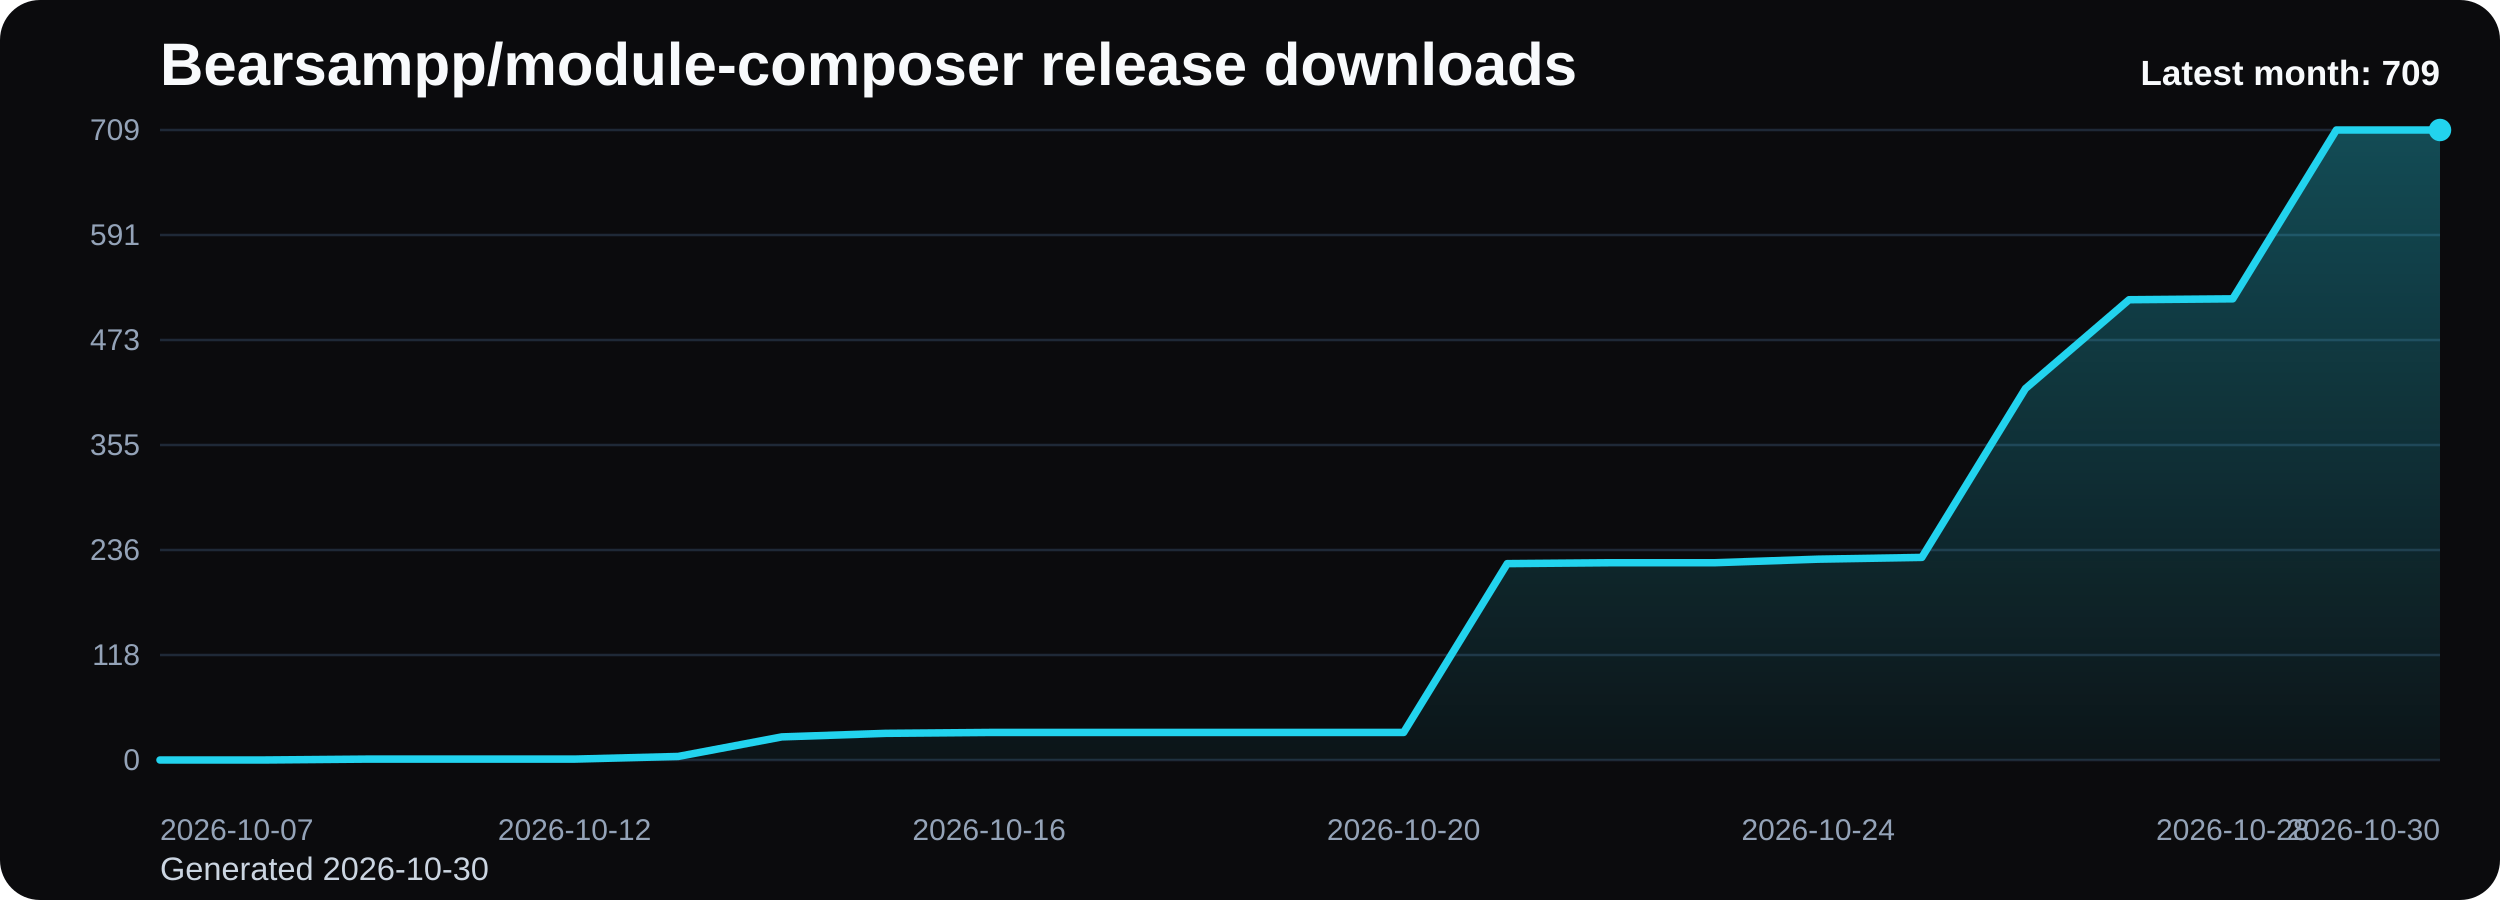
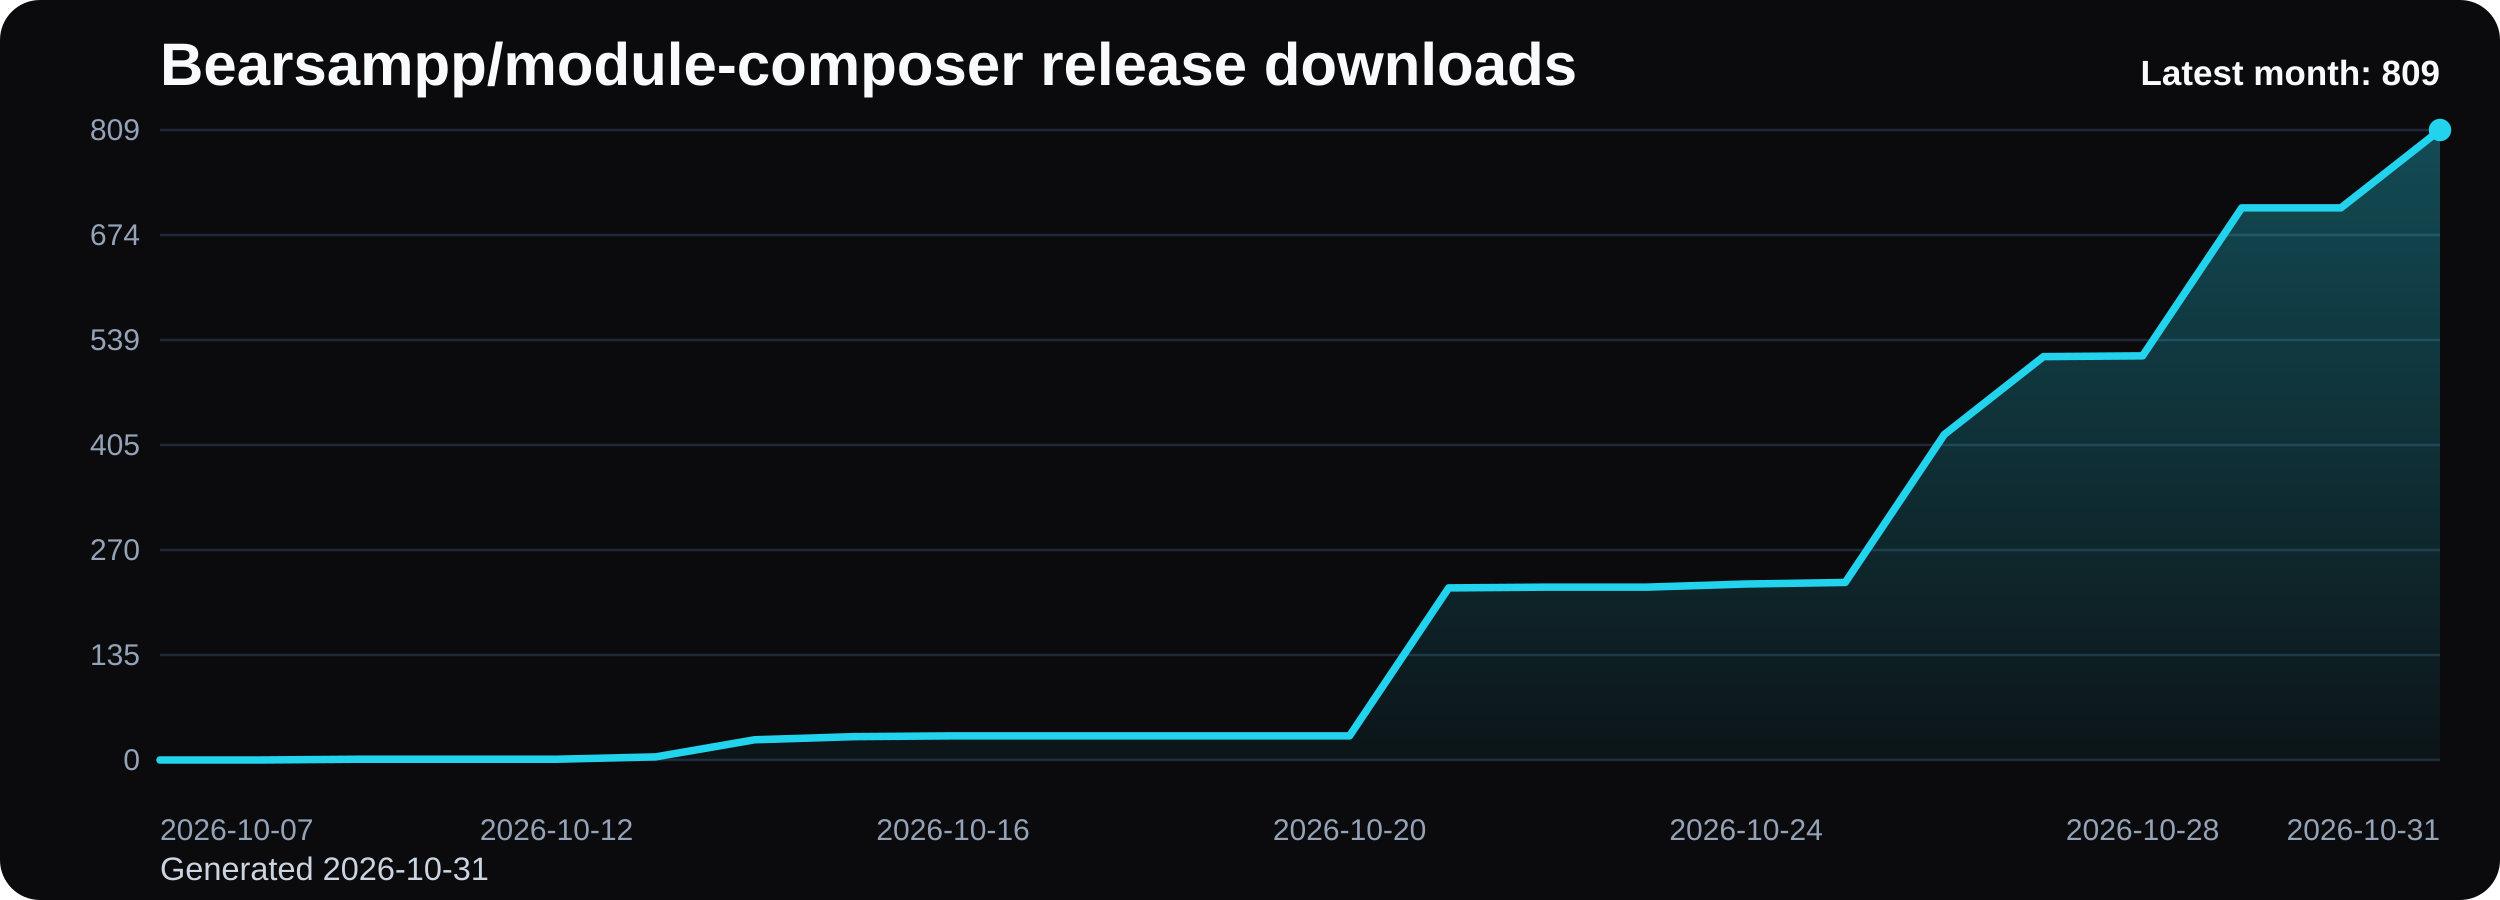
<svg xmlns="http://www.w3.org/2000/svg" viewBox="0 0 1000 360" role="img" aria-label="Bearsampp/module-composer release downloads chart">
  <defs>
    <linearGradient id="fill-monthly-black" x1="0" y1="0" x2="0" y2="1">
      <stop offset="0%" stop-color="#22d3ee" stop-opacity="0.32" />
      <stop offset="100%" stop-color="#22d3ee" stop-opacity="0.05" />
    </linearGradient>
    <style>
      .bg { fill: #0b0b0d; }
      .title { font: 700 24px Arial, sans-serif; fill: #f8fafc; }
      .sub { font: 400 13px Arial, sans-serif; fill: #cbd5e1; }
      .grid { stroke: #1f2937; stroke-width: 1; }
      .axis { font: 400 12px Arial, sans-serif; fill: #94a3b8; }
      .line { fill: none; stroke: #22d3ee; stroke-width: 3; stroke-linecap: round; stroke-linejoin: round; }
      .dot { fill: #22d3ee; }
      .value { font: 600 11px Arial, sans-serif; fill: #cbd5e1; }
      .latest { font: 700 14px Arial, sans-serif; fill: #f8fafc; }
    </style>
  </defs>
  <rect class="bg" x="0" y="0" width="1000" height="360" rx="16" />
  <text class="title" x="64" y="34">Bearsampp/module-composer release downloads</text>
-   <text class="sub" x="64" y="352">Generated 2026-10-30</text>
+   <text class="sub" x="64" y="352">Generated 2026-10-31</text>
  <line x1="64" y1="52.00" x2="976" y2="52.00" class="grid" />
-   <text x="56" y="56.00" text-anchor="end" class="axis">709</text>
+   <text x="56" y="56.00" text-anchor="end" class="axis">809</text>
  <line x1="64" y1="94.00" x2="976" y2="94.00" class="grid" />
-   <text x="56" y="98.00" text-anchor="end" class="axis">591</text>
+   <text x="56" y="98.00" text-anchor="end" class="axis">674</text>
  <line x1="64" y1="136.00" x2="976" y2="136.00" class="grid" />
-   <text x="56" y="140.00" text-anchor="end" class="axis">473</text>
+   <text x="56" y="140.00" text-anchor="end" class="axis">539</text>
  <line x1="64" y1="178.00" x2="976" y2="178.00" class="grid" />
-   <text x="56" y="182.00" text-anchor="end" class="axis">355</text>
+   <text x="56" y="182.00" text-anchor="end" class="axis">405</text>
  <line x1="64" y1="220.00" x2="976" y2="220.00" class="grid" />
-   <text x="56" y="224.00" text-anchor="end" class="axis">236</text>
+   <text x="56" y="224.00" text-anchor="end" class="axis">270</text>
  <line x1="64" y1="262.00" x2="976" y2="262.00" class="grid" />
-   <text x="56" y="266.00" text-anchor="end" class="axis">118</text>
+   <text x="56" y="266.00" text-anchor="end" class="axis">135</text>
  <line x1="64" y1="304.00" x2="976" y2="304.00" class="grid" />
  <text x="56" y="308.00" text-anchor="end" class="axis">0</text>
-   <path d="M 64.00 304 L 64.00 304.00 L 105.45 304.00 L 146.91 303.64 L 188.36 303.64 L 229.82 303.64 L 271.27 302.58 L 312.73 294.76 L 354.18 293.34 L 395.64 292.98 L 437.09 292.98 L 478.55 292.98 L 520.00 292.98 L 561.45 292.98 L 602.91 225.45 L 644.36 225.09 L 685.82 225.09 L 727.27 223.67 L 768.73 222.96 L 810.18 155.43 L 851.64 119.89 L 893.09 119.53 L 934.55 52.00 L 976.00 52.00 L 976.00 304 Z" fill="url(#fill-monthly-black)" />
-   <polyline class="line" points="64.00,304.00 105.45,304.00 146.91,303.64 188.36,303.64 229.82,303.64 271.27,302.58 312.73,294.76 354.18,293.34 395.64,292.98 437.09,292.98 478.55,292.98 520.00,292.98 561.45,292.98 602.91,225.45 644.36,225.09 685.82,225.09 727.27,223.67 768.73,222.96 810.18,155.43 851.64,119.89 893.09,119.53 934.55,52.00 976.00,52.00" />
+   <path d="M 64.00 304 L 64.00 304.00 L 103.65 304.00 L 143.30 303.69 L 182.96 303.69 L 222.61 303.69 L 262.26 302.75 L 301.91 295.90 L 341.57 294.66 L 381.22 294.34 L 420.87 294.34 L 460.52 294.34 L 500.17 294.34 L 539.83 294.34 L 579.48 235.16 L 619.13 234.85 L 658.78 234.85 L 698.43 233.60 L 738.09 232.98 L 777.74 173.79 L 817.39 142.65 L 857.04 142.33 L 896.70 83.15 L 936.35 83.15 L 976.00 52.00 L 976.00 304 Z" fill="url(#fill-monthly-black)" />
+   <polyline class="line" points="64.00,304.00 103.65,304.00 143.30,303.69 182.96,303.69 222.61,303.69 262.26,302.75 301.91,295.90 341.57,294.66 381.22,294.34 420.87,294.34 460.52,294.34 500.17,294.34 539.83,294.34 579.48,235.16 619.13,234.85 658.78,234.85 698.43,233.60 738.09,232.98 777.74,173.79 817.39,142.65 857.04,142.33 896.70,83.15 936.35,83.15 976.00,52.00" />
  <circle class="dot" cx="976.00" cy="52.00" r="4.5" />
  <text class="axis" x="64.00" y="336" text-anchor="start">2026-10-07</text>
-   <text class="axis" x="229.82" y="336" text-anchor="middle">2026-10-12</text>
-   <text class="axis" x="395.64" y="336" text-anchor="middle">2026-10-16</text>
-   <text class="axis" x="561.45" y="336" text-anchor="middle">2026-10-20</text>
-   <text class="axis" x="727.27" y="336" text-anchor="middle">2026-10-24</text>
-   <text class="axis" x="893.09" y="336" text-anchor="middle">2026-10-28</text>
-   <text class="axis" x="976.00" y="336" text-anchor="end">2026-10-30</text>
-   <text class="latest" x="976" y="34" text-anchor="end">Latest month: 709</text>
+   <text class="axis" x="222.61" y="336" text-anchor="middle">2026-10-12</text>
+   <text class="axis" x="381.22" y="336" text-anchor="middle">2026-10-16</text>
+   <text class="axis" x="539.83" y="336" text-anchor="middle">2026-10-20</text>
+   <text class="axis" x="698.43" y="336" text-anchor="middle">2026-10-24</text>
+   <text class="axis" x="857.04" y="336" text-anchor="middle">2026-10-28</text>
+   <text class="axis" x="976.00" y="336" text-anchor="end">2026-10-31</text>
+   <text class="latest" x="976" y="34" text-anchor="end">Latest month: 809</text>
</svg>
